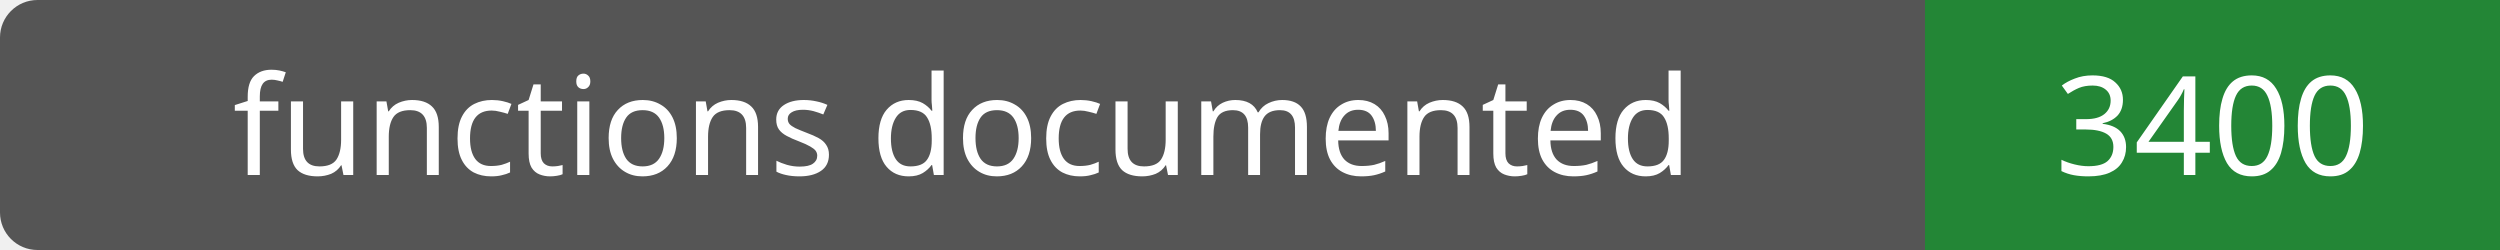
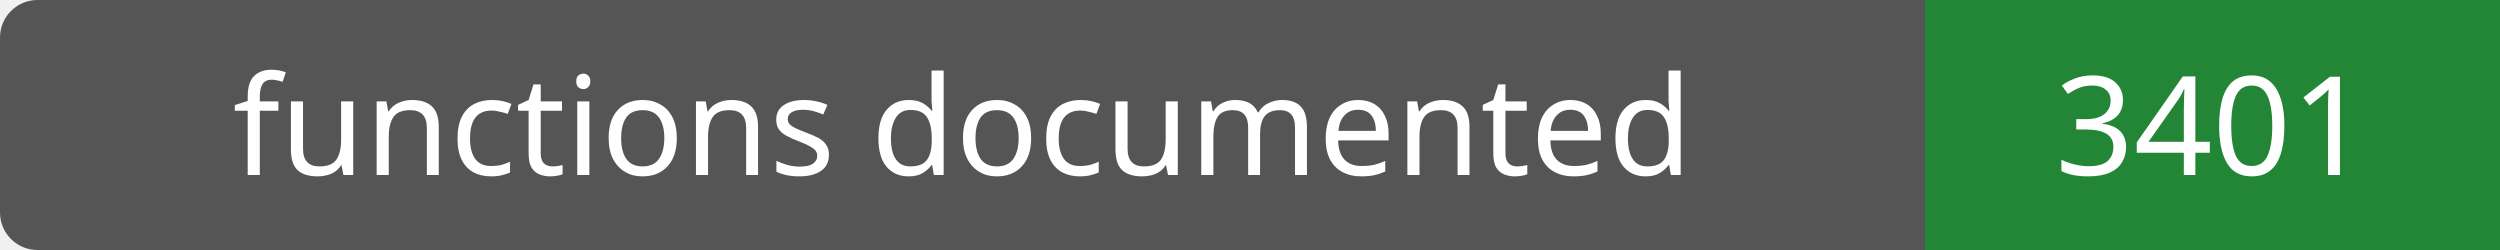
- <svg xmlns="http://www.w3.org/2000/svg" width="200" height="20" role="img" aria-label="functions documented: 3400">
+ <svg xmlns="http://www.w3.org/2000/svg" width="200" height="20" role="img" aria-label="functions documented: 3401">
  <rect width="200" height="20" rx="3" fill="#555" />
  <path fill="#238636" d="M154 0h46v20H154z" />
  <g fill="#fff" text-anchor="middle" font-family="Verdana,sans-serif" font-size="11">
    <text x="77.0" y="14">functions documented</text>
-     <text x="177.0" y="14">3400</text>
+     <text x="177.0" y="14">3401</text>
  </g>
</svg>
